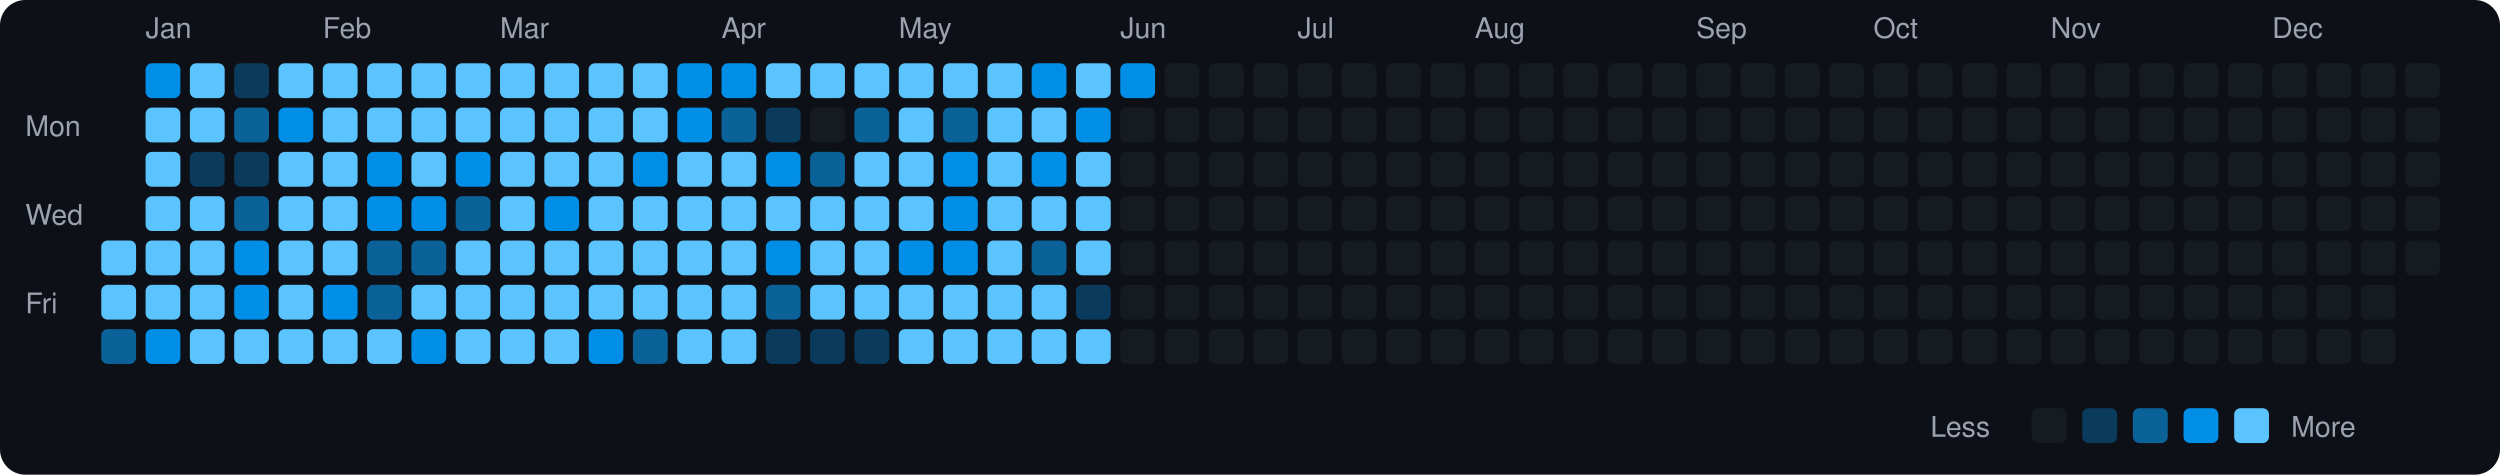
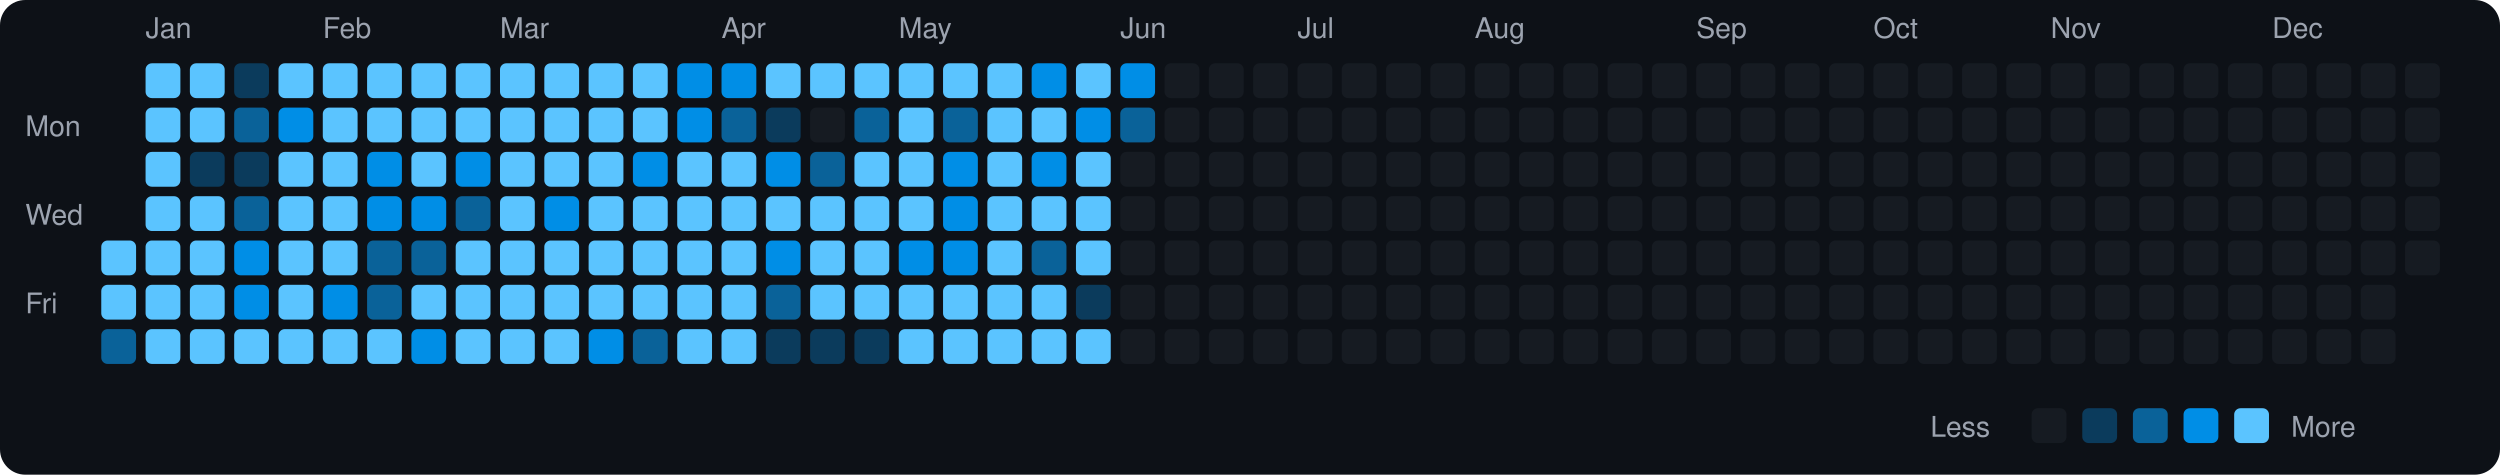
<svg xmlns="http://www.w3.org/2000/svg" viewBox="0 0 790 150" width="790" height="150">
  <rect width="790" height="150" fill="#0d1117" rx="8" ry="8" />
  <text x="8" y="43" fill="#9ca3af" font-size="9" font-family="-apple-system, BlinkMacSystemFont, 'Segoe UI', Helvetica, Arial, sans-serif">Mon</text>
  <text x="8" y="71" fill="#9ca3af" font-size="9" font-family="-apple-system, BlinkMacSystemFont, 'Segoe UI', Helvetica, Arial, sans-serif">Wed</text>
  <text x="8" y="99" fill="#9ca3af" font-size="9" font-family="-apple-system, BlinkMacSystemFont, 'Segoe UI', Helvetica, Arial, sans-serif">Fri</text>
  <rect x="32" y="76" width="11" height="11" rx="2" ry="2" fill="#5bc4ff">
    </rect>
  <rect x="32" y="90" width="11" height="11" rx="2" ry="2" fill="#5bc4ff">
    </rect>
  <rect x="32" y="104" width="11" height="11" rx="2" ry="2" fill="#0a6299">
    </rect>
  <text x="46" y="12" fill="#9ca3af" font-size="9" font-family="-apple-system, BlinkMacSystemFont, 'Segoe UI', Helvetica, Arial, sans-serif">Jan</text>
-   <rect x="46" y="20" width="11" height="11" rx="2" ry="2" fill="#008ee6">
+   <rect x="46" y="20" width="11" height="11" rx="2" ry="2" fill="#5bc4ff">
    </rect>
  <rect x="46" y="34" width="11" height="11" rx="2" ry="2" fill="#5bc4ff">
    </rect>
  <rect x="46" y="48" width="11" height="11" rx="2" ry="2" fill="#5bc4ff">
    </rect>
  <rect x="46" y="62" width="11" height="11" rx="2" ry="2" fill="#5bc4ff">
    </rect>
  <rect x="46" y="76" width="11" height="11" rx="2" ry="2" fill="#5bc4ff">
    </rect>
  <rect x="46" y="90" width="11" height="11" rx="2" ry="2" fill="#5bc4ff">
    </rect>
-   <rect x="46" y="104" width="11" height="11" rx="2" ry="2" fill="#008ee6">
+   <rect x="46" y="104" width="11" height="11" rx="2" ry="2" fill="#5bc4ff">
    </rect>
  <rect x="60" y="20" width="11" height="11" rx="2" ry="2" fill="#5bc4ff">
    </rect>
  <rect x="60" y="34" width="11" height="11" rx="2" ry="2" fill="#5bc4ff">
    </rect>
  <rect x="60" y="48" width="11" height="11" rx="2" ry="2" fill="#0b3b5c">
    </rect>
  <rect x="60" y="62" width="11" height="11" rx="2" ry="2" fill="#5bc4ff">
    </rect>
  <rect x="60" y="76" width="11" height="11" rx="2" ry="2" fill="#5bc4ff">
    </rect>
  <rect x="60" y="90" width="11" height="11" rx="2" ry="2" fill="#5bc4ff">
    </rect>
  <rect x="60" y="104" width="11" height="11" rx="2" ry="2" fill="#5bc4ff">
    </rect>
  <rect x="74" y="20" width="11" height="11" rx="2" ry="2" fill="#0b3b5c">
    </rect>
  <rect x="74" y="34" width="11" height="11" rx="2" ry="2" fill="#0a6299">
    </rect>
  <rect x="74" y="48" width="11" height="11" rx="2" ry="2" fill="#0b3b5c">
    </rect>
  <rect x="74" y="62" width="11" height="11" rx="2" ry="2" fill="#0a6299">
    </rect>
  <rect x="74" y="76" width="11" height="11" rx="2" ry="2" fill="#008ee6">
    </rect>
  <rect x="74" y="90" width="11" height="11" rx="2" ry="2" fill="#008ee6">
    </rect>
  <rect x="74" y="104" width="11" height="11" rx="2" ry="2" fill="#5bc4ff">
    </rect>
  <rect x="88" y="20" width="11" height="11" rx="2" ry="2" fill="#5bc4ff">
    </rect>
  <rect x="88" y="34" width="11" height="11" rx="2" ry="2" fill="#008ee6">
    </rect>
  <rect x="88" y="48" width="11" height="11" rx="2" ry="2" fill="#5bc4ff">
    </rect>
  <rect x="88" y="62" width="11" height="11" rx="2" ry="2" fill="#5bc4ff">
    </rect>
  <rect x="88" y="76" width="11" height="11" rx="2" ry="2" fill="#5bc4ff">
    </rect>
  <rect x="88" y="90" width="11" height="11" rx="2" ry="2" fill="#5bc4ff">
    </rect>
  <rect x="88" y="104" width="11" height="11" rx="2" ry="2" fill="#5bc4ff">
    </rect>
  <text x="102" y="12" fill="#9ca3af" font-size="9" font-family="-apple-system, BlinkMacSystemFont, 'Segoe UI', Helvetica, Arial, sans-serif">Feb</text>
  <rect x="102" y="20" width="11" height="11" rx="2" ry="2" fill="#5bc4ff">
    </rect>
  <rect x="102" y="34" width="11" height="11" rx="2" ry="2" fill="#5bc4ff">
    </rect>
  <rect x="102" y="48" width="11" height="11" rx="2" ry="2" fill="#5bc4ff">
    </rect>
  <rect x="102" y="62" width="11" height="11" rx="2" ry="2" fill="#5bc4ff">
    </rect>
  <rect x="102" y="76" width="11" height="11" rx="2" ry="2" fill="#5bc4ff">
    </rect>
  <rect x="102" y="90" width="11" height="11" rx="2" ry="2" fill="#008ee6">
    </rect>
  <rect x="102" y="104" width="11" height="11" rx="2" ry="2" fill="#5bc4ff">
    </rect>
  <rect x="116" y="20" width="11" height="11" rx="2" ry="2" fill="#5bc4ff">
    </rect>
  <rect x="116" y="34" width="11" height="11" rx="2" ry="2" fill="#5bc4ff">
    </rect>
  <rect x="116" y="48" width="11" height="11" rx="2" ry="2" fill="#008ee6">
    </rect>
  <rect x="116" y="62" width="11" height="11" rx="2" ry="2" fill="#008ee6">
    </rect>
  <rect x="116" y="76" width="11" height="11" rx="2" ry="2" fill="#0a6299">
    </rect>
  <rect x="116" y="90" width="11" height="11" rx="2" ry="2" fill="#0a6299">
    </rect>
  <rect x="116" y="104" width="11" height="11" rx="2" ry="2" fill="#5bc4ff">
    </rect>
  <rect x="130" y="20" width="11" height="11" rx="2" ry="2" fill="#5bc4ff">
    </rect>
  <rect x="130" y="34" width="11" height="11" rx="2" ry="2" fill="#5bc4ff">
    </rect>
  <rect x="130" y="48" width="11" height="11" rx="2" ry="2" fill="#5bc4ff">
    </rect>
  <rect x="130" y="62" width="11" height="11" rx="2" ry="2" fill="#008ee6">
    </rect>
  <rect x="130" y="76" width="11" height="11" rx="2" ry="2" fill="#0a6299">
    </rect>
  <rect x="130" y="90" width="11" height="11" rx="2" ry="2" fill="#5bc4ff">
    </rect>
  <rect x="130" y="104" width="11" height="11" rx="2" ry="2" fill="#008ee6">
    </rect>
  <rect x="144" y="20" width="11" height="11" rx="2" ry="2" fill="#5bc4ff">
    </rect>
  <rect x="144" y="34" width="11" height="11" rx="2" ry="2" fill="#5bc4ff">
    </rect>
  <rect x="144" y="48" width="11" height="11" rx="2" ry="2" fill="#008ee6">
    </rect>
  <rect x="144" y="62" width="11" height="11" rx="2" ry="2" fill="#0a6299">
    </rect>
  <rect x="144" y="76" width="11" height="11" rx="2" ry="2" fill="#5bc4ff">
    </rect>
  <rect x="144" y="90" width="11" height="11" rx="2" ry="2" fill="#5bc4ff">
    </rect>
  <rect x="144" y="104" width="11" height="11" rx="2" ry="2" fill="#5bc4ff">
    </rect>
  <text x="158" y="12" fill="#9ca3af" font-size="9" font-family="-apple-system, BlinkMacSystemFont, 'Segoe UI', Helvetica, Arial, sans-serif">Mar</text>
  <rect x="158" y="20" width="11" height="11" rx="2" ry="2" fill="#5bc4ff">
    </rect>
  <rect x="158" y="34" width="11" height="11" rx="2" ry="2" fill="#5bc4ff">
    </rect>
  <rect x="158" y="48" width="11" height="11" rx="2" ry="2" fill="#5bc4ff">
    </rect>
  <rect x="158" y="62" width="11" height="11" rx="2" ry="2" fill="#5bc4ff">
    </rect>
  <rect x="158" y="76" width="11" height="11" rx="2" ry="2" fill="#5bc4ff">
    </rect>
  <rect x="158" y="90" width="11" height="11" rx="2" ry="2" fill="#5bc4ff">
    </rect>
  <rect x="158" y="104" width="11" height="11" rx="2" ry="2" fill="#5bc4ff">
    </rect>
  <rect x="172" y="20" width="11" height="11" rx="2" ry="2" fill="#5bc4ff">
    </rect>
  <rect x="172" y="34" width="11" height="11" rx="2" ry="2" fill="#5bc4ff">
    </rect>
  <rect x="172" y="48" width="11" height="11" rx="2" ry="2" fill="#5bc4ff">
    </rect>
  <rect x="172" y="62" width="11" height="11" rx="2" ry="2" fill="#008ee6">
    </rect>
  <rect x="172" y="76" width="11" height="11" rx="2" ry="2" fill="#5bc4ff">
    </rect>
  <rect x="172" y="90" width="11" height="11" rx="2" ry="2" fill="#5bc4ff">
    </rect>
  <rect x="172" y="104" width="11" height="11" rx="2" ry="2" fill="#5bc4ff">
    </rect>
  <rect x="186" y="20" width="11" height="11" rx="2" ry="2" fill="#5bc4ff">
    </rect>
  <rect x="186" y="34" width="11" height="11" rx="2" ry="2" fill="#5bc4ff">
    </rect>
  <rect x="186" y="48" width="11" height="11" rx="2" ry="2" fill="#5bc4ff">
    </rect>
  <rect x="186" y="62" width="11" height="11" rx="2" ry="2" fill="#5bc4ff">
    </rect>
  <rect x="186" y="76" width="11" height="11" rx="2" ry="2" fill="#5bc4ff">
    </rect>
  <rect x="186" y="90" width="11" height="11" rx="2" ry="2" fill="#5bc4ff">
    </rect>
  <rect x="186" y="104" width="11" height="11" rx="2" ry="2" fill="#008ee6">
    </rect>
  <rect x="200" y="20" width="11" height="11" rx="2" ry="2" fill="#5bc4ff">
    </rect>
  <rect x="200" y="34" width="11" height="11" rx="2" ry="2" fill="#5bc4ff">
    </rect>
  <rect x="200" y="48" width="11" height="11" rx="2" ry="2" fill="#008ee6">
    </rect>
  <rect x="200" y="62" width="11" height="11" rx="2" ry="2" fill="#5bc4ff">
    </rect>
  <rect x="200" y="76" width="11" height="11" rx="2" ry="2" fill="#5bc4ff">
    </rect>
  <rect x="200" y="90" width="11" height="11" rx="2" ry="2" fill="#5bc4ff">
    </rect>
  <rect x="200" y="104" width="11" height="11" rx="2" ry="2" fill="#0a6299">
    </rect>
  <rect x="214" y="20" width="11" height="11" rx="2" ry="2" fill="#008ee6">
    </rect>
  <rect x="214" y="34" width="11" height="11" rx="2" ry="2" fill="#008ee6">
    </rect>
  <rect x="214" y="48" width="11" height="11" rx="2" ry="2" fill="#5bc4ff">
    </rect>
  <rect x="214" y="62" width="11" height="11" rx="2" ry="2" fill="#5bc4ff">
    </rect>
  <rect x="214" y="76" width="11" height="11" rx="2" ry="2" fill="#5bc4ff">
    </rect>
  <rect x="214" y="90" width="11" height="11" rx="2" ry="2" fill="#5bc4ff">
    </rect>
  <rect x="214" y="104" width="11" height="11" rx="2" ry="2" fill="#5bc4ff">
    </rect>
  <text x="228" y="12" fill="#9ca3af" font-size="9" font-family="-apple-system, BlinkMacSystemFont, 'Segoe UI', Helvetica, Arial, sans-serif">Apr</text>
  <rect x="228" y="20" width="11" height="11" rx="2" ry="2" fill="#008ee6">
    </rect>
  <rect x="228" y="34" width="11" height="11" rx="2" ry="2" fill="#0a6299">
    </rect>
  <rect x="228" y="48" width="11" height="11" rx="2" ry="2" fill="#5bc4ff">
    </rect>
  <rect x="228" y="62" width="11" height="11" rx="2" ry="2" fill="#5bc4ff">
    </rect>
  <rect x="228" y="76" width="11" height="11" rx="2" ry="2" fill="#5bc4ff">
    </rect>
  <rect x="228" y="90" width="11" height="11" rx="2" ry="2" fill="#5bc4ff">
    </rect>
  <rect x="228" y="104" width="11" height="11" rx="2" ry="2" fill="#5bc4ff">
    </rect>
  <rect x="242" y="20" width="11" height="11" rx="2" ry="2" fill="#5bc4ff">
    </rect>
  <rect x="242" y="34" width="11" height="11" rx="2" ry="2" fill="#0b3b5c">
    </rect>
  <rect x="242" y="48" width="11" height="11" rx="2" ry="2" fill="#008ee6">
    </rect>
  <rect x="242" y="62" width="11" height="11" rx="2" ry="2" fill="#5bc4ff">
    </rect>
  <rect x="242" y="76" width="11" height="11" rx="2" ry="2" fill="#008ee6">
    </rect>
  <rect x="242" y="90" width="11" height="11" rx="2" ry="2" fill="#0a6299">
    </rect>
  <rect x="242" y="104" width="11" height="11" rx="2" ry="2" fill="#0b3b5c">
    </rect>
  <rect x="256" y="20" width="11" height="11" rx="2" ry="2" fill="#5bc4ff">
    </rect>
  <rect x="256" y="34" width="11" height="11" rx="2" ry="2" fill="#161b22">
    </rect>
  <rect x="256" y="48" width="11" height="11" rx="2" ry="2" fill="#0a6299">
    </rect>
  <rect x="256" y="62" width="11" height="11" rx="2" ry="2" fill="#5bc4ff">
    </rect>
  <rect x="256" y="76" width="11" height="11" rx="2" ry="2" fill="#5bc4ff">
    </rect>
  <rect x="256" y="90" width="11" height="11" rx="2" ry="2" fill="#5bc4ff">
    </rect>
  <rect x="256" y="104" width="11" height="11" rx="2" ry="2" fill="#0b3b5c">
    </rect>
  <rect x="270" y="20" width="11" height="11" rx="2" ry="2" fill="#5bc4ff">
    </rect>
  <rect x="270" y="34" width="11" height="11" rx="2" ry="2" fill="#0a6299">
    </rect>
  <rect x="270" y="48" width="11" height="11" rx="2" ry="2" fill="#5bc4ff">
    </rect>
  <rect x="270" y="62" width="11" height="11" rx="2" ry="2" fill="#5bc4ff">
    </rect>
  <rect x="270" y="76" width="11" height="11" rx="2" ry="2" fill="#5bc4ff">
    </rect>
  <rect x="270" y="90" width="11" height="11" rx="2" ry="2" fill="#5bc4ff">
    </rect>
  <rect x="270" y="104" width="11" height="11" rx="2" ry="2" fill="#0b3b5c">
    </rect>
  <text x="284" y="12" fill="#9ca3af" font-size="9" font-family="-apple-system, BlinkMacSystemFont, 'Segoe UI', Helvetica, Arial, sans-serif">May</text>
  <rect x="284" y="20" width="11" height="11" rx="2" ry="2" fill="#5bc4ff">
    </rect>
  <rect x="284" y="34" width="11" height="11" rx="2" ry="2" fill="#5bc4ff">
    </rect>
  <rect x="284" y="48" width="11" height="11" rx="2" ry="2" fill="#5bc4ff">
    </rect>
  <rect x="284" y="62" width="11" height="11" rx="2" ry="2" fill="#5bc4ff">
    </rect>
  <rect x="284" y="76" width="11" height="11" rx="2" ry="2" fill="#008ee6">
    </rect>
  <rect x="284" y="90" width="11" height="11" rx="2" ry="2" fill="#5bc4ff">
    </rect>
  <rect x="284" y="104" width="11" height="11" rx="2" ry="2" fill="#5bc4ff">
    </rect>
  <rect x="298" y="20" width="11" height="11" rx="2" ry="2" fill="#5bc4ff">
    </rect>
  <rect x="298" y="34" width="11" height="11" rx="2" ry="2" fill="#0a6299">
    </rect>
  <rect x="298" y="48" width="11" height="11" rx="2" ry="2" fill="#008ee6">
    </rect>
  <rect x="298" y="62" width="11" height="11" rx="2" ry="2" fill="#008ee6">
    </rect>
  <rect x="298" y="76" width="11" height="11" rx="2" ry="2" fill="#008ee6">
    </rect>
  <rect x="298" y="90" width="11" height="11" rx="2" ry="2" fill="#5bc4ff">
    </rect>
  <rect x="298" y="104" width="11" height="11" rx="2" ry="2" fill="#5bc4ff">
    </rect>
  <rect x="312" y="20" width="11" height="11" rx="2" ry="2" fill="#5bc4ff">
    </rect>
  <rect x="312" y="34" width="11" height="11" rx="2" ry="2" fill="#5bc4ff">
    </rect>
  <rect x="312" y="48" width="11" height="11" rx="2" ry="2" fill="#5bc4ff">
    </rect>
  <rect x="312" y="62" width="11" height="11" rx="2" ry="2" fill="#5bc4ff">
    </rect>
  <rect x="312" y="76" width="11" height="11" rx="2" ry="2" fill="#5bc4ff">
    </rect>
  <rect x="312" y="90" width="11" height="11" rx="2" ry="2" fill="#5bc4ff">
    </rect>
  <rect x="312" y="104" width="11" height="11" rx="2" ry="2" fill="#5bc4ff">
    </rect>
  <rect x="326" y="20" width="11" height="11" rx="2" ry="2" fill="#008ee6">
    </rect>
  <rect x="326" y="34" width="11" height="11" rx="2" ry="2" fill="#5bc4ff">
    </rect>
  <rect x="326" y="48" width="11" height="11" rx="2" ry="2" fill="#008ee6">
    </rect>
  <rect x="326" y="62" width="11" height="11" rx="2" ry="2" fill="#5bc4ff">
    </rect>
  <rect x="326" y="76" width="11" height="11" rx="2" ry="2" fill="#0a6299">
    </rect>
  <rect x="326" y="90" width="11" height="11" rx="2" ry="2" fill="#5bc4ff">
    </rect>
  <rect x="326" y="104" width="11" height="11" rx="2" ry="2" fill="#5bc4ff">
    </rect>
  <rect x="340" y="20" width="11" height="11" rx="2" ry="2" fill="#5bc4ff">
    </rect>
  <rect x="340" y="34" width="11" height="11" rx="2" ry="2" fill="#008ee6">
    </rect>
  <rect x="340" y="48" width="11" height="11" rx="2" ry="2" fill="#5bc4ff">
    </rect>
  <rect x="340" y="62" width="11" height="11" rx="2" ry="2" fill="#5bc4ff">
    </rect>
  <rect x="340" y="76" width="11" height="11" rx="2" ry="2" fill="#5bc4ff">
    </rect>
  <rect x="340" y="90" width="11" height="11" rx="2" ry="2" fill="#0b3b5c">
    </rect>
  <rect x="340" y="104" width="11" height="11" rx="2" ry="2" fill="#5bc4ff">
    </rect>
  <text x="354" y="12" fill="#9ca3af" font-size="9" font-family="-apple-system, BlinkMacSystemFont, 'Segoe UI', Helvetica, Arial, sans-serif">Jun</text>
  <rect x="354" y="20" width="11" height="11" rx="2" ry="2" fill="#008ee6">
    </rect>
-   <rect x="354" y="34" width="11" height="11" rx="2" ry="2" fill="#161b22">
+   <rect x="354" y="34" width="11" height="11" rx="2" ry="2" fill="#0a6299">
    </rect>
  <rect x="354" y="48" width="11" height="11" rx="2" ry="2" fill="#161b22">
    </rect>
  <rect x="354" y="62" width="11" height="11" rx="2" ry="2" fill="#161b22">
    </rect>
  <rect x="354" y="76" width="11" height="11" rx="2" ry="2" fill="#161b22">
    </rect>
  <rect x="354" y="90" width="11" height="11" rx="2" ry="2" fill="#161b22">
    </rect>
  <rect x="354" y="104" width="11" height="11" rx="2" ry="2" fill="#161b22">
    </rect>
  <rect x="368" y="20" width="11" height="11" rx="2" ry="2" fill="#161b22">
    </rect>
  <rect x="368" y="34" width="11" height="11" rx="2" ry="2" fill="#161b22">
    </rect>
  <rect x="368" y="48" width="11" height="11" rx="2" ry="2" fill="#161b22">
    </rect>
  <rect x="368" y="62" width="11" height="11" rx="2" ry="2" fill="#161b22">
    </rect>
  <rect x="368" y="76" width="11" height="11" rx="2" ry="2" fill="#161b22">
    </rect>
  <rect x="368" y="90" width="11" height="11" rx="2" ry="2" fill="#161b22">
    </rect>
  <rect x="368" y="104" width="11" height="11" rx="2" ry="2" fill="#161b22">
    </rect>
  <rect x="382" y="20" width="11" height="11" rx="2" ry="2" fill="#161b22">
    </rect>
  <rect x="382" y="34" width="11" height="11" rx="2" ry="2" fill="#161b22">
    </rect>
  <rect x="382" y="48" width="11" height="11" rx="2" ry="2" fill="#161b22">
    </rect>
  <rect x="382" y="62" width="11" height="11" rx="2" ry="2" fill="#161b22">
    </rect>
  <rect x="382" y="76" width="11" height="11" rx="2" ry="2" fill="#161b22">
    </rect>
  <rect x="382" y="90" width="11" height="11" rx="2" ry="2" fill="#161b22">
    </rect>
  <rect x="382" y="104" width="11" height="11" rx="2" ry="2" fill="#161b22">
    </rect>
  <rect x="396" y="20" width="11" height="11" rx="2" ry="2" fill="#161b22">
    </rect>
  <rect x="396" y="34" width="11" height="11" rx="2" ry="2" fill="#161b22">
    </rect>
  <rect x="396" y="48" width="11" height="11" rx="2" ry="2" fill="#161b22">
    </rect>
  <rect x="396" y="62" width="11" height="11" rx="2" ry="2" fill="#161b22">
    </rect>
  <rect x="396" y="76" width="11" height="11" rx="2" ry="2" fill="#161b22">
    </rect>
  <rect x="396" y="90" width="11" height="11" rx="2" ry="2" fill="#161b22">
    </rect>
  <rect x="396" y="104" width="11" height="11" rx="2" ry="2" fill="#161b22">
    </rect>
  <text x="410" y="12" fill="#9ca3af" font-size="9" font-family="-apple-system, BlinkMacSystemFont, 'Segoe UI', Helvetica, Arial, sans-serif">Jul</text>
  <rect x="410" y="20" width="11" height="11" rx="2" ry="2" fill="#161b22">
    </rect>
  <rect x="410" y="34" width="11" height="11" rx="2" ry="2" fill="#161b22">
    </rect>
  <rect x="410" y="48" width="11" height="11" rx="2" ry="2" fill="#161b22">
    </rect>
  <rect x="410" y="62" width="11" height="11" rx="2" ry="2" fill="#161b22">
    </rect>
  <rect x="410" y="76" width="11" height="11" rx="2" ry="2" fill="#161b22">
    </rect>
  <rect x="410" y="90" width="11" height="11" rx="2" ry="2" fill="#161b22">
    </rect>
  <rect x="410" y="104" width="11" height="11" rx="2" ry="2" fill="#161b22">
    </rect>
  <rect x="424" y="20" width="11" height="11" rx="2" ry="2" fill="#161b22">
    </rect>
  <rect x="424" y="34" width="11" height="11" rx="2" ry="2" fill="#161b22">
    </rect>
  <rect x="424" y="48" width="11" height="11" rx="2" ry="2" fill="#161b22">
    </rect>
  <rect x="424" y="62" width="11" height="11" rx="2" ry="2" fill="#161b22">
    </rect>
  <rect x="424" y="76" width="11" height="11" rx="2" ry="2" fill="#161b22">
    </rect>
  <rect x="424" y="90" width="11" height="11" rx="2" ry="2" fill="#161b22">
    </rect>
  <rect x="424" y="104" width="11" height="11" rx="2" ry="2" fill="#161b22">
    </rect>
  <rect x="438" y="20" width="11" height="11" rx="2" ry="2" fill="#161b22">
    </rect>
  <rect x="438" y="34" width="11" height="11" rx="2" ry="2" fill="#161b22">
    </rect>
  <rect x="438" y="48" width="11" height="11" rx="2" ry="2" fill="#161b22">
    </rect>
  <rect x="438" y="62" width="11" height="11" rx="2" ry="2" fill="#161b22">
    </rect>
  <rect x="438" y="76" width="11" height="11" rx="2" ry="2" fill="#161b22">
    </rect>
  <rect x="438" y="90" width="11" height="11" rx="2" ry="2" fill="#161b22">
    </rect>
  <rect x="438" y="104" width="11" height="11" rx="2" ry="2" fill="#161b22">
    </rect>
  <rect x="452" y="20" width="11" height="11" rx="2" ry="2" fill="#161b22">
    </rect>
  <rect x="452" y="34" width="11" height="11" rx="2" ry="2" fill="#161b22">
    </rect>
  <rect x="452" y="48" width="11" height="11" rx="2" ry="2" fill="#161b22">
    </rect>
  <rect x="452" y="62" width="11" height="11" rx="2" ry="2" fill="#161b22">
    </rect>
  <rect x="452" y="76" width="11" height="11" rx="2" ry="2" fill="#161b22">
    </rect>
  <rect x="452" y="90" width="11" height="11" rx="2" ry="2" fill="#161b22">
    </rect>
  <rect x="452" y="104" width="11" height="11" rx="2" ry="2" fill="#161b22">
    </rect>
  <text x="466" y="12" fill="#9ca3af" font-size="9" font-family="-apple-system, BlinkMacSystemFont, 'Segoe UI', Helvetica, Arial, sans-serif">Aug</text>
  <rect x="466" y="20" width="11" height="11" rx="2" ry="2" fill="#161b22">
    </rect>
  <rect x="466" y="34" width="11" height="11" rx="2" ry="2" fill="#161b22">
    </rect>
  <rect x="466" y="48" width="11" height="11" rx="2" ry="2" fill="#161b22">
    </rect>
  <rect x="466" y="62" width="11" height="11" rx="2" ry="2" fill="#161b22">
    </rect>
  <rect x="466" y="76" width="11" height="11" rx="2" ry="2" fill="#161b22">
    </rect>
  <rect x="466" y="90" width="11" height="11" rx="2" ry="2" fill="#161b22">
    </rect>
  <rect x="466" y="104" width="11" height="11" rx="2" ry="2" fill="#161b22">
    </rect>
  <rect x="480" y="20" width="11" height="11" rx="2" ry="2" fill="#161b22">
    </rect>
  <rect x="480" y="34" width="11" height="11" rx="2" ry="2" fill="#161b22">
    </rect>
  <rect x="480" y="48" width="11" height="11" rx="2" ry="2" fill="#161b22">
    </rect>
  <rect x="480" y="62" width="11" height="11" rx="2" ry="2" fill="#161b22">
    </rect>
  <rect x="480" y="76" width="11" height="11" rx="2" ry="2" fill="#161b22">
    </rect>
  <rect x="480" y="90" width="11" height="11" rx="2" ry="2" fill="#161b22">
    </rect>
  <rect x="480" y="104" width="11" height="11" rx="2" ry="2" fill="#161b22">
    </rect>
  <rect x="494" y="20" width="11" height="11" rx="2" ry="2" fill="#161b22">
    </rect>
  <rect x="494" y="34" width="11" height="11" rx="2" ry="2" fill="#161b22">
    </rect>
  <rect x="494" y="48" width="11" height="11" rx="2" ry="2" fill="#161b22">
    </rect>
  <rect x="494" y="62" width="11" height="11" rx="2" ry="2" fill="#161b22">
    </rect>
  <rect x="494" y="76" width="11" height="11" rx="2" ry="2" fill="#161b22">
    </rect>
  <rect x="494" y="90" width="11" height="11" rx="2" ry="2" fill="#161b22">
    </rect>
  <rect x="494" y="104" width="11" height="11" rx="2" ry="2" fill="#161b22">
    </rect>
  <rect x="508" y="20" width="11" height="11" rx="2" ry="2" fill="#161b22">
    </rect>
  <rect x="508" y="34" width="11" height="11" rx="2" ry="2" fill="#161b22">
    </rect>
  <rect x="508" y="48" width="11" height="11" rx="2" ry="2" fill="#161b22">
    </rect>
  <rect x="508" y="62" width="11" height="11" rx="2" ry="2" fill="#161b22">
    </rect>
  <rect x="508" y="76" width="11" height="11" rx="2" ry="2" fill="#161b22">
    </rect>
  <rect x="508" y="90" width="11" height="11" rx="2" ry="2" fill="#161b22">
    </rect>
  <rect x="508" y="104" width="11" height="11" rx="2" ry="2" fill="#161b22">
    </rect>
  <rect x="522" y="20" width="11" height="11" rx="2" ry="2" fill="#161b22">
    </rect>
  <rect x="522" y="34" width="11" height="11" rx="2" ry="2" fill="#161b22">
    </rect>
  <rect x="522" y="48" width="11" height="11" rx="2" ry="2" fill="#161b22">
    </rect>
  <rect x="522" y="62" width="11" height="11" rx="2" ry="2" fill="#161b22">
    </rect>
  <rect x="522" y="76" width="11" height="11" rx="2" ry="2" fill="#161b22">
    </rect>
  <rect x="522" y="90" width="11" height="11" rx="2" ry="2" fill="#161b22">
    </rect>
  <rect x="522" y="104" width="11" height="11" rx="2" ry="2" fill="#161b22">
    </rect>
  <text x="536" y="12" fill="#9ca3af" font-size="9" font-family="-apple-system, BlinkMacSystemFont, 'Segoe UI', Helvetica, Arial, sans-serif">Sep</text>
  <rect x="536" y="20" width="11" height="11" rx="2" ry="2" fill="#161b22">
    </rect>
  <rect x="536" y="34" width="11" height="11" rx="2" ry="2" fill="#161b22">
    </rect>
  <rect x="536" y="48" width="11" height="11" rx="2" ry="2" fill="#161b22">
    </rect>
  <rect x="536" y="62" width="11" height="11" rx="2" ry="2" fill="#161b22">
    </rect>
  <rect x="536" y="76" width="11" height="11" rx="2" ry="2" fill="#161b22">
    </rect>
  <rect x="536" y="90" width="11" height="11" rx="2" ry="2" fill="#161b22">
    </rect>
  <rect x="536" y="104" width="11" height="11" rx="2" ry="2" fill="#161b22">
    </rect>
  <rect x="550" y="20" width="11" height="11" rx="2" ry="2" fill="#161b22">
    </rect>
  <rect x="550" y="34" width="11" height="11" rx="2" ry="2" fill="#161b22">
    </rect>
  <rect x="550" y="48" width="11" height="11" rx="2" ry="2" fill="#161b22">
    </rect>
  <rect x="550" y="62" width="11" height="11" rx="2" ry="2" fill="#161b22">
    </rect>
  <rect x="550" y="76" width="11" height="11" rx="2" ry="2" fill="#161b22">
    </rect>
  <rect x="550" y="90" width="11" height="11" rx="2" ry="2" fill="#161b22">
    </rect>
  <rect x="550" y="104" width="11" height="11" rx="2" ry="2" fill="#161b22">
    </rect>
  <rect x="564" y="20" width="11" height="11" rx="2" ry="2" fill="#161b22">
    </rect>
  <rect x="564" y="34" width="11" height="11" rx="2" ry="2" fill="#161b22">
    </rect>
  <rect x="564" y="48" width="11" height="11" rx="2" ry="2" fill="#161b22">
    </rect>
  <rect x="564" y="62" width="11" height="11" rx="2" ry="2" fill="#161b22">
    </rect>
  <rect x="564" y="76" width="11" height="11" rx="2" ry="2" fill="#161b22">
    </rect>
  <rect x="564" y="90" width="11" height="11" rx="2" ry="2" fill="#161b22">
    </rect>
  <rect x="564" y="104" width="11" height="11" rx="2" ry="2" fill="#161b22">
    </rect>
  <rect x="578" y="20" width="11" height="11" rx="2" ry="2" fill="#161b22">
    </rect>
  <rect x="578" y="34" width="11" height="11" rx="2" ry="2" fill="#161b22">
    </rect>
  <rect x="578" y="48" width="11" height="11" rx="2" ry="2" fill="#161b22">
    </rect>
  <rect x="578" y="62" width="11" height="11" rx="2" ry="2" fill="#161b22">
    </rect>
  <rect x="578" y="76" width="11" height="11" rx="2" ry="2" fill="#161b22">
    </rect>
  <rect x="578" y="90" width="11" height="11" rx="2" ry="2" fill="#161b22">
    </rect>
  <rect x="578" y="104" width="11" height="11" rx="2" ry="2" fill="#161b22">
    </rect>
  <text x="592" y="12" fill="#9ca3af" font-size="9" font-family="-apple-system, BlinkMacSystemFont, 'Segoe UI', Helvetica, Arial, sans-serif">Oct</text>
  <rect x="592" y="20" width="11" height="11" rx="2" ry="2" fill="#161b22">
    </rect>
  <rect x="592" y="34" width="11" height="11" rx="2" ry="2" fill="#161b22">
    </rect>
  <rect x="592" y="48" width="11" height="11" rx="2" ry="2" fill="#161b22">
    </rect>
  <rect x="592" y="62" width="11" height="11" rx="2" ry="2" fill="#161b22">
    </rect>
  <rect x="592" y="76" width="11" height="11" rx="2" ry="2" fill="#161b22">
    </rect>
  <rect x="592" y="90" width="11" height="11" rx="2" ry="2" fill="#161b22">
    </rect>
  <rect x="592" y="104" width="11" height="11" rx="2" ry="2" fill="#161b22">
    </rect>
  <rect x="606" y="20" width="11" height="11" rx="2" ry="2" fill="#161b22">
    </rect>
  <rect x="606" y="34" width="11" height="11" rx="2" ry="2" fill="#161b22">
    </rect>
  <rect x="606" y="48" width="11" height="11" rx="2" ry="2" fill="#161b22">
    </rect>
  <rect x="606" y="62" width="11" height="11" rx="2" ry="2" fill="#161b22">
    </rect>
  <rect x="606" y="76" width="11" height="11" rx="2" ry="2" fill="#161b22">
    </rect>
  <rect x="606" y="90" width="11" height="11" rx="2" ry="2" fill="#161b22">
    </rect>
  <rect x="606" y="104" width="11" height="11" rx="2" ry="2" fill="#161b22">
    </rect>
  <rect x="620" y="20" width="11" height="11" rx="2" ry="2" fill="#161b22">
    </rect>
  <rect x="620" y="34" width="11" height="11" rx="2" ry="2" fill="#161b22">
    </rect>
  <rect x="620" y="48" width="11" height="11" rx="2" ry="2" fill="#161b22">
    </rect>
  <rect x="620" y="62" width="11" height="11" rx="2" ry="2" fill="#161b22">
    </rect>
  <rect x="620" y="76" width="11" height="11" rx="2" ry="2" fill="#161b22">
    </rect>
  <rect x="620" y="90" width="11" height="11" rx="2" ry="2" fill="#161b22">
    </rect>
  <rect x="620" y="104" width="11" height="11" rx="2" ry="2" fill="#161b22">
    </rect>
  <rect x="634" y="20" width="11" height="11" rx="2" ry="2" fill="#161b22">
    </rect>
  <rect x="634" y="34" width="11" height="11" rx="2" ry="2" fill="#161b22">
    </rect>
  <rect x="634" y="48" width="11" height="11" rx="2" ry="2" fill="#161b22">
    </rect>
  <rect x="634" y="62" width="11" height="11" rx="2" ry="2" fill="#161b22">
    </rect>
  <rect x="634" y="76" width="11" height="11" rx="2" ry="2" fill="#161b22">
    </rect>
  <rect x="634" y="90" width="11" height="11" rx="2" ry="2" fill="#161b22">
    </rect>
  <rect x="634" y="104" width="11" height="11" rx="2" ry="2" fill="#161b22">
    </rect>
  <text x="648" y="12" fill="#9ca3af" font-size="9" font-family="-apple-system, BlinkMacSystemFont, 'Segoe UI', Helvetica, Arial, sans-serif">Nov</text>
  <rect x="648" y="20" width="11" height="11" rx="2" ry="2" fill="#161b22">
    </rect>
  <rect x="648" y="34" width="11" height="11" rx="2" ry="2" fill="#161b22">
    </rect>
  <rect x="648" y="48" width="11" height="11" rx="2" ry="2" fill="#161b22">
    </rect>
  <rect x="648" y="62" width="11" height="11" rx="2" ry="2" fill="#161b22">
    </rect>
  <rect x="648" y="76" width="11" height="11" rx="2" ry="2" fill="#161b22">
    </rect>
  <rect x="648" y="90" width="11" height="11" rx="2" ry="2" fill="#161b22">
    </rect>
  <rect x="648" y="104" width="11" height="11" rx="2" ry="2" fill="#161b22">
    </rect>
  <rect x="662" y="20" width="11" height="11" rx="2" ry="2" fill="#161b22">
    </rect>
  <rect x="662" y="34" width="11" height="11" rx="2" ry="2" fill="#161b22">
    </rect>
  <rect x="662" y="48" width="11" height="11" rx="2" ry="2" fill="#161b22">
    </rect>
  <rect x="662" y="62" width="11" height="11" rx="2" ry="2" fill="#161b22">
    </rect>
  <rect x="662" y="76" width="11" height="11" rx="2" ry="2" fill="#161b22">
    </rect>
  <rect x="662" y="90" width="11" height="11" rx="2" ry="2" fill="#161b22">
    </rect>
  <rect x="662" y="104" width="11" height="11" rx="2" ry="2" fill="#161b22">
    </rect>
  <rect x="676" y="20" width="11" height="11" rx="2" ry="2" fill="#161b22">
    </rect>
  <rect x="676" y="34" width="11" height="11" rx="2" ry="2" fill="#161b22">
    </rect>
  <rect x="676" y="48" width="11" height="11" rx="2" ry="2" fill="#161b22">
    </rect>
  <rect x="676" y="62" width="11" height="11" rx="2" ry="2" fill="#161b22">
    </rect>
  <rect x="676" y="76" width="11" height="11" rx="2" ry="2" fill="#161b22">
    </rect>
  <rect x="676" y="90" width="11" height="11" rx="2" ry="2" fill="#161b22">
    </rect>
  <rect x="676" y="104" width="11" height="11" rx="2" ry="2" fill="#161b22">
    </rect>
  <rect x="690" y="20" width="11" height="11" rx="2" ry="2" fill="#161b22">
    </rect>
  <rect x="690" y="34" width="11" height="11" rx="2" ry="2" fill="#161b22">
    </rect>
  <rect x="690" y="48" width="11" height="11" rx="2" ry="2" fill="#161b22">
    </rect>
  <rect x="690" y="62" width="11" height="11" rx="2" ry="2" fill="#161b22">
    </rect>
  <rect x="690" y="76" width="11" height="11" rx="2" ry="2" fill="#161b22">
    </rect>
  <rect x="690" y="90" width="11" height="11" rx="2" ry="2" fill="#161b22">
    </rect>
  <rect x="690" y="104" width="11" height="11" rx="2" ry="2" fill="#161b22">
    </rect>
  <rect x="704" y="20" width="11" height="11" rx="2" ry="2" fill="#161b22">
    </rect>
  <rect x="704" y="34" width="11" height="11" rx="2" ry="2" fill="#161b22">
    </rect>
  <rect x="704" y="48" width="11" height="11" rx="2" ry="2" fill="#161b22">
    </rect>
  <rect x="704" y="62" width="11" height="11" rx="2" ry="2" fill="#161b22">
    </rect>
  <rect x="704" y="76" width="11" height="11" rx="2" ry="2" fill="#161b22">
    </rect>
  <rect x="704" y="90" width="11" height="11" rx="2" ry="2" fill="#161b22">
    </rect>
  <rect x="704" y="104" width="11" height="11" rx="2" ry="2" fill="#161b22">
    </rect>
  <text x="718" y="12" fill="#9ca3af" font-size="9" font-family="-apple-system, BlinkMacSystemFont, 'Segoe UI', Helvetica, Arial, sans-serif">Dec</text>
  <rect x="718" y="20" width="11" height="11" rx="2" ry="2" fill="#161b22">
    </rect>
  <rect x="718" y="34" width="11" height="11" rx="2" ry="2" fill="#161b22">
    </rect>
  <rect x="718" y="48" width="11" height="11" rx="2" ry="2" fill="#161b22">
    </rect>
  <rect x="718" y="62" width="11" height="11" rx="2" ry="2" fill="#161b22">
    </rect>
  <rect x="718" y="76" width="11" height="11" rx="2" ry="2" fill="#161b22">
    </rect>
  <rect x="718" y="90" width="11" height="11" rx="2" ry="2" fill="#161b22">
    </rect>
  <rect x="718" y="104" width="11" height="11" rx="2" ry="2" fill="#161b22">
    </rect>
  <rect x="732" y="20" width="11" height="11" rx="2" ry="2" fill="#161b22">
    </rect>
  <rect x="732" y="34" width="11" height="11" rx="2" ry="2" fill="#161b22">
    </rect>
  <rect x="732" y="48" width="11" height="11" rx="2" ry="2" fill="#161b22">
    </rect>
  <rect x="732" y="62" width="11" height="11" rx="2" ry="2" fill="#161b22">
    </rect>
  <rect x="732" y="76" width="11" height="11" rx="2" ry="2" fill="#161b22">
    </rect>
  <rect x="732" y="90" width="11" height="11" rx="2" ry="2" fill="#161b22">
    </rect>
  <rect x="732" y="104" width="11" height="11" rx="2" ry="2" fill="#161b22">
    </rect>
  <rect x="746" y="20" width="11" height="11" rx="2" ry="2" fill="#161b22">
    </rect>
  <rect x="746" y="34" width="11" height="11" rx="2" ry="2" fill="#161b22">
    </rect>
  <rect x="746" y="48" width="11" height="11" rx="2" ry="2" fill="#161b22">
    </rect>
  <rect x="746" y="62" width="11" height="11" rx="2" ry="2" fill="#161b22">
    </rect>
  <rect x="746" y="76" width="11" height="11" rx="2" ry="2" fill="#161b22">
    </rect>
  <rect x="746" y="90" width="11" height="11" rx="2" ry="2" fill="#161b22">
    </rect>
  <rect x="746" y="104" width="11" height="11" rx="2" ry="2" fill="#161b22">
    </rect>
  <rect x="760" y="20" width="11" height="11" rx="2" ry="2" fill="#161b22">
    </rect>
  <rect x="760" y="34" width="11" height="11" rx="2" ry="2" fill="#161b22">
    </rect>
  <rect x="760" y="48" width="11" height="11" rx="2" ry="2" fill="#161b22">
    </rect>
  <rect x="760" y="62" width="11" height="11" rx="2" ry="2" fill="#161b22">
    </rect>
  <rect x="760" y="76" width="11" height="11" rx="2" ry="2" fill="#161b22">
    </rect>
  <text x="610" y="138" fill="#9ca3af" font-size="9" font-family="-apple-system, BlinkMacSystemFont, 'Segoe UI', Helvetica, Arial, sans-serif">Less</text>
  <rect x="642" y="129" width="11" height="11" rx="2" ry="2" fill="#161b22" />
  <rect x="658" y="129" width="11" height="11" rx="2" ry="2" fill="#0b3b5c" />
  <rect x="674" y="129" width="11" height="11" rx="2" ry="2" fill="#0a6299" />
  <rect x="690" y="129" width="11" height="11" rx="2" ry="2" fill="#008ee6" />
  <rect x="706" y="129" width="11" height="11" rx="2" ry="2" fill="#5bc4ff" />
  <text x="724" y="138" fill="#9ca3af" font-size="9" font-family="-apple-system, BlinkMacSystemFont, 'Segoe UI', Helvetica, Arial, sans-serif">More</text>
</svg>
